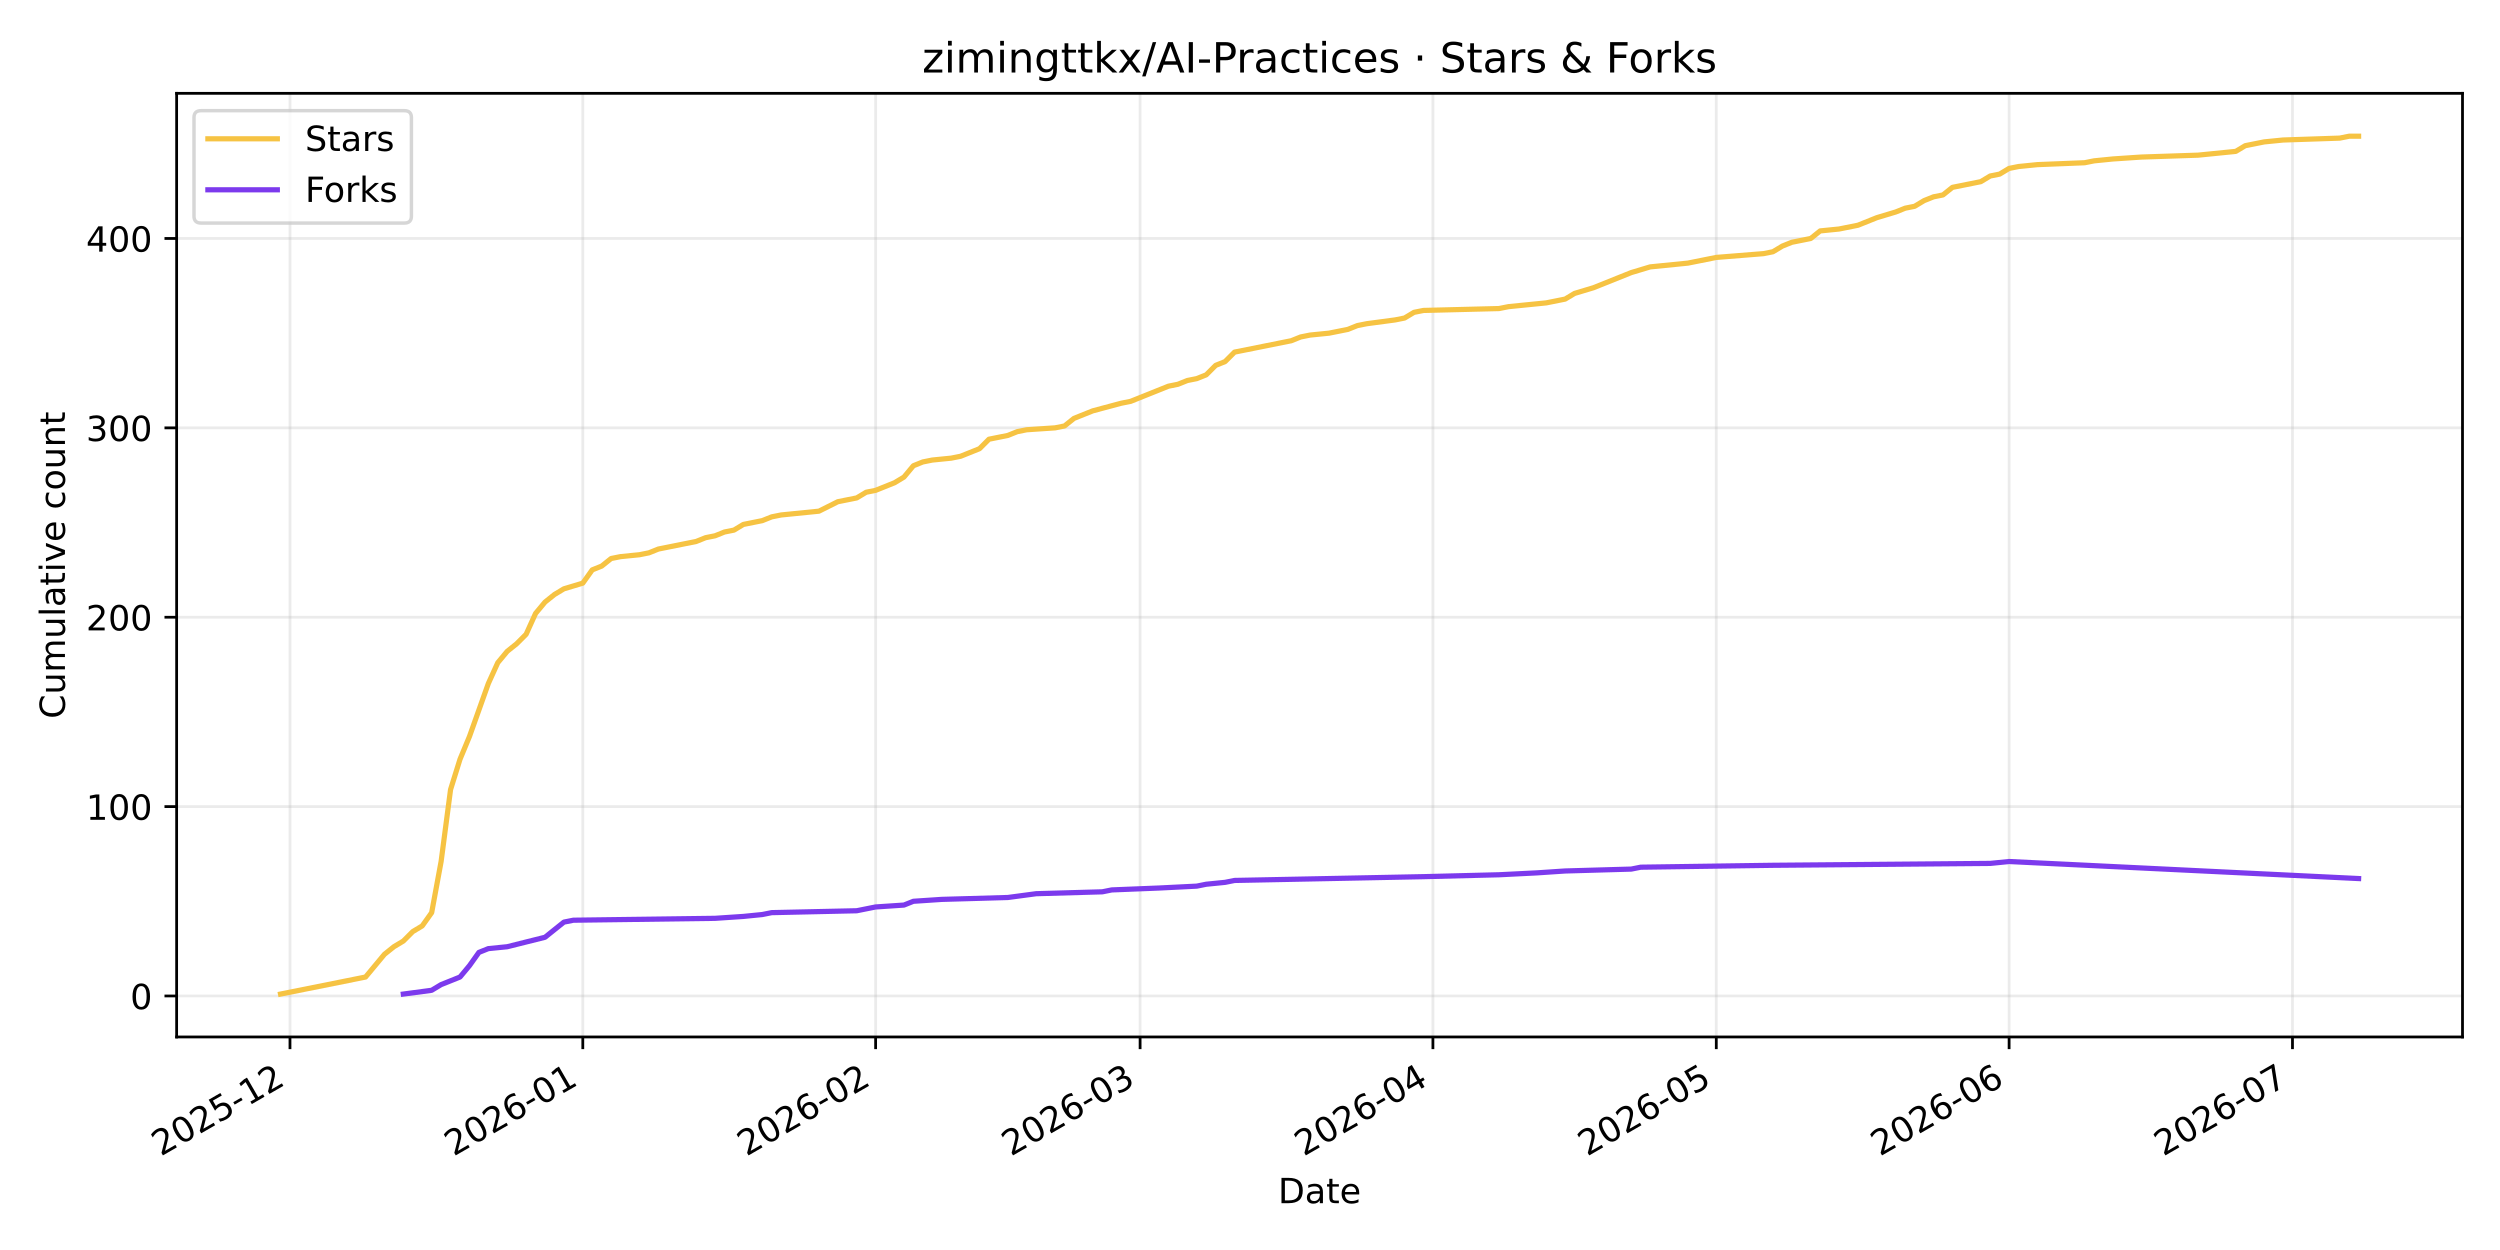
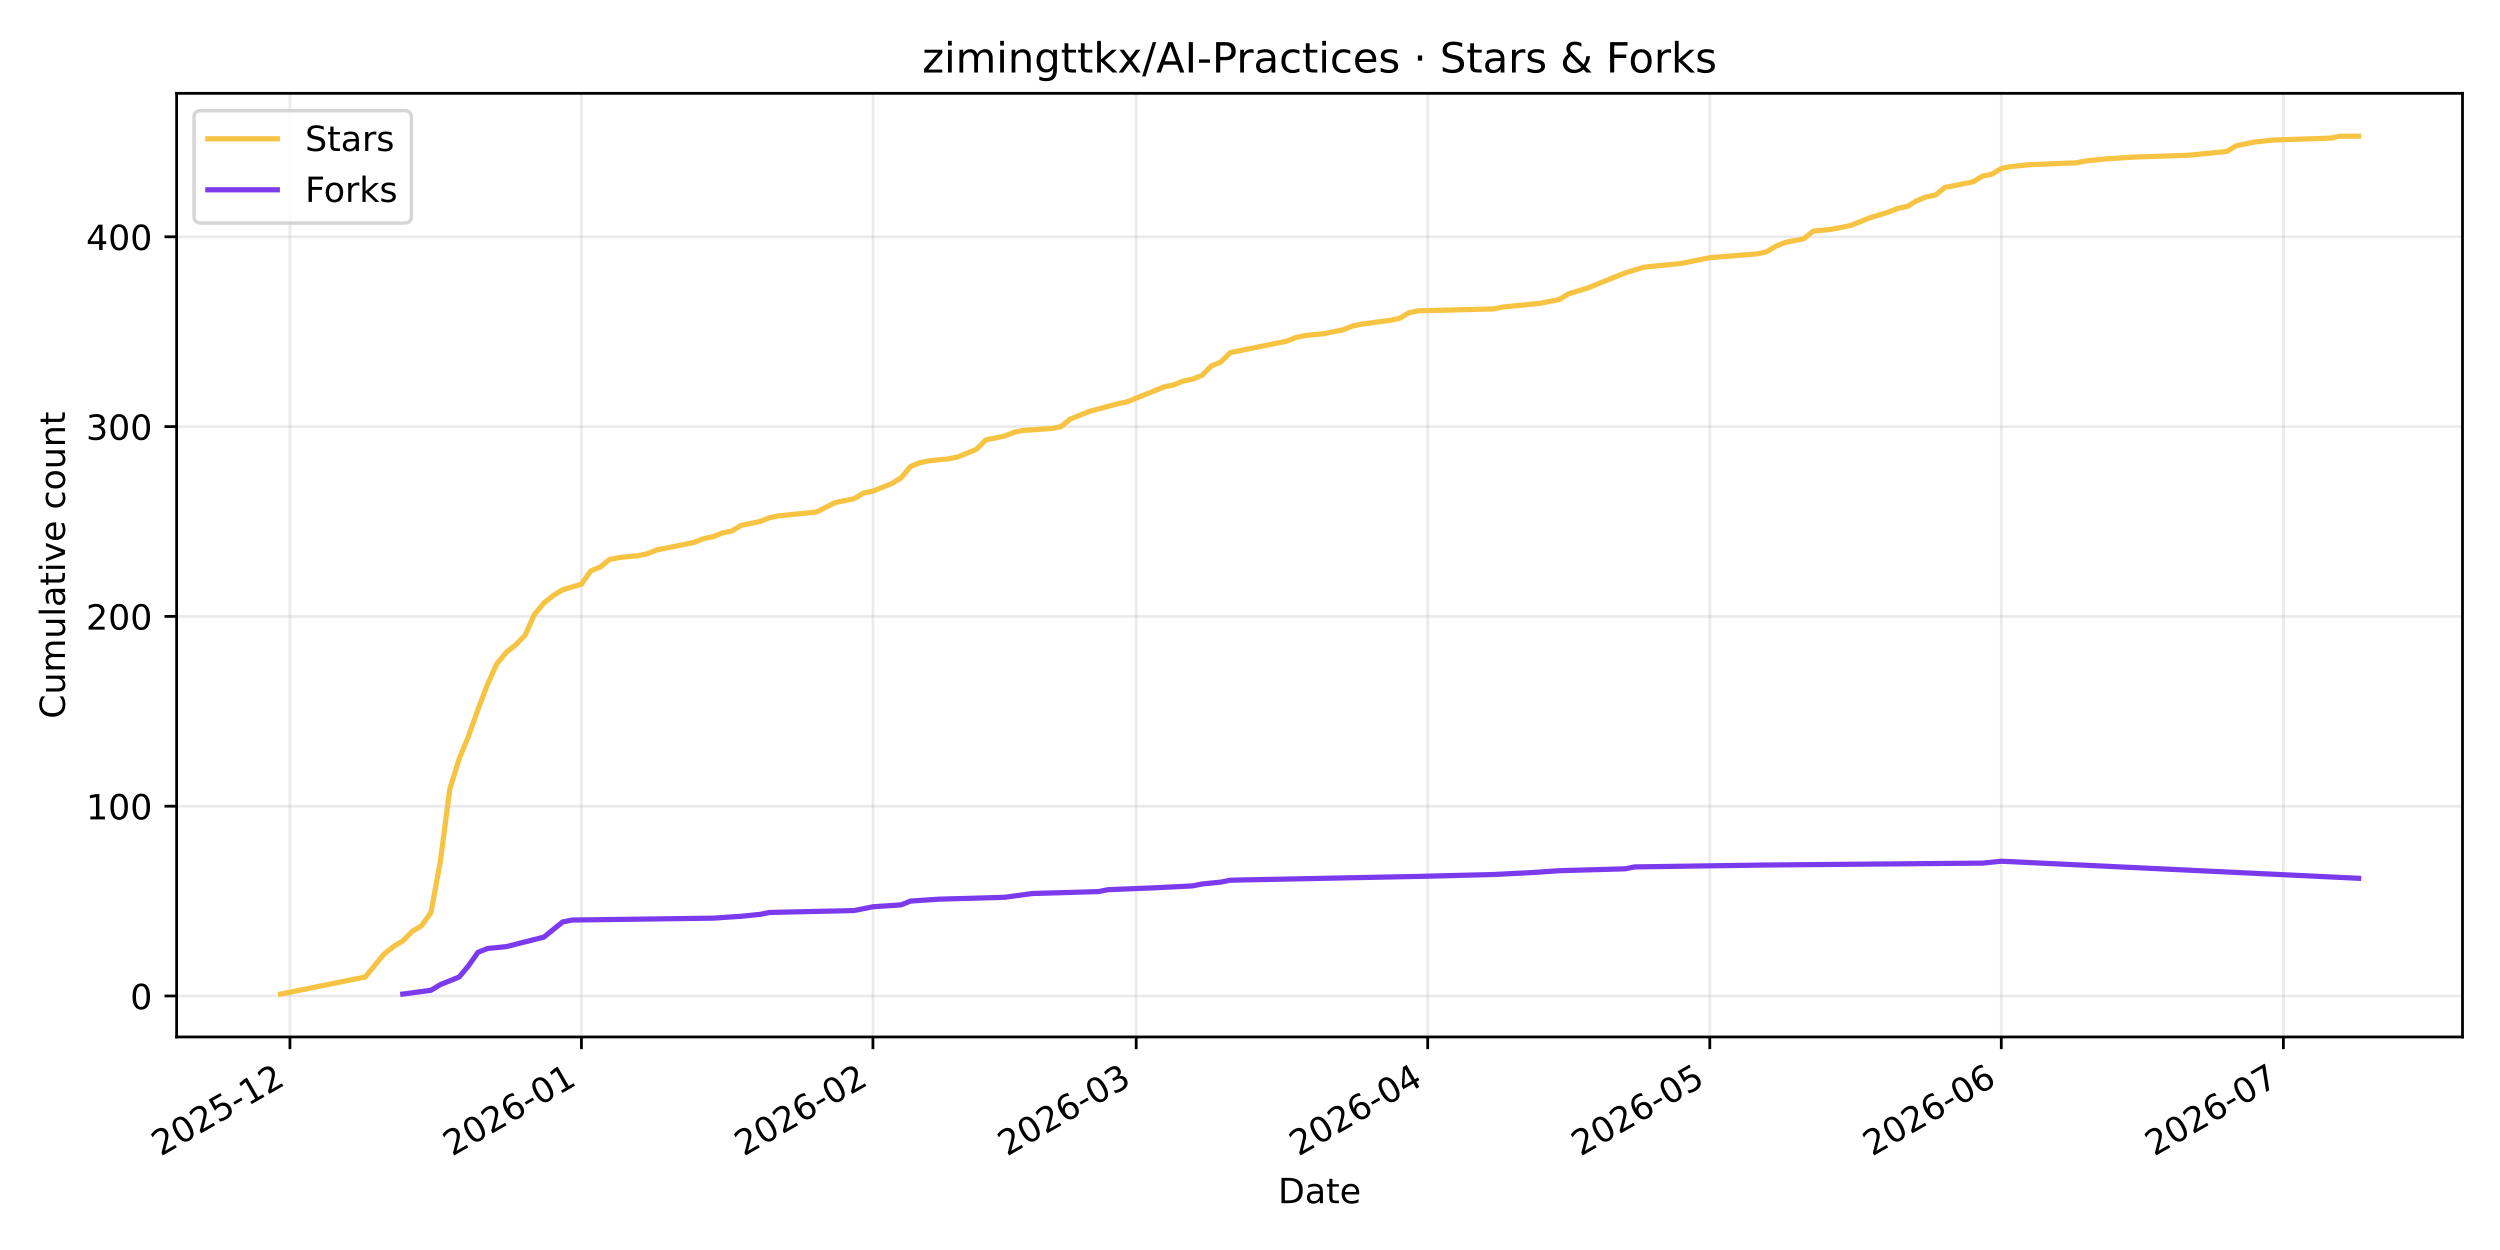
<svg xmlns="http://www.w3.org/2000/svg" xmlns:xlink="http://www.w3.org/1999/xlink" width="720pt" height="360pt" viewBox="0 0 720 360" version="1.1">
  <defs>
    <style type="text/css">*{stroke-linejoin: round; stroke-linecap: butt}</style>
  </defs>
  <g id="figure_1">
    <g id="patch_1">
      <path d="M 0 360  L 720 360  L 720 0  L 0 0  z " style="fill: #ffffff" />
    </g>
    <g id="axes_1">
      <g id="patch_2">
        <path d="M 50.87 298.645  L 709.2 298.645  L 709.2 26.88  L 50.87 26.88  z " style="fill: #ffffff" />
      </g>
      <g id="matplotlib.axis_1">
        <g id="xtick_1">
          <g id="line2d_1">
-             <path d="M 83.514 298.645  L 83.514 26.88  " clip-path="url(#p0721370c84)" style="fill: none; stroke: #b0b0b0; stroke-opacity: 0.25; stroke-width: 0.8; stroke-linecap: square" />
+             <path d="M 83.502 298.645  L 83.502 26.88  " clip-path="url(#pff847af204)" style="fill: none; stroke: #b0b0b0; stroke-opacity: 0.25; stroke-width: 0.8; stroke-linecap: square" />
          </g>
          <g id="line2d_2">
            <defs>
-               <path id="m096785d2ff" d="M 0 0  L 0 3.5  " style="stroke: #000000; stroke-width: 0.8" />
+               <path id="mfa05141a39" d="M 0 0  L 0 3.5  " style="stroke: #000000; stroke-width: 0.8" />
            </defs>
            <g>
-               <use xlink:href="#m096785d2ff" x="83.514" y="298.645" style="stroke: #000000; stroke-width: 0.8" />
+               <use xlink:href="#mfa05141a39" x="83.502" y="298.645" style="stroke: #000000; stroke-width: 0.8" />
            </g>
          </g>
          <g id="text_1">
-             <g transform="translate(46.28964 333.1173) rotate(-30) scale(0.1 -0.1)">
+             <g transform="translate(46.27733 333.1173) rotate(-30) scale(0.1 -0.1)">
              <defs>
                <path id="DejaVuSans-32" d="M 1228 531  L 3431 531  L 3431 0  L 469 0  L 469 531  Q 828 903 1448 1529  Q 2069 2156 2228 2338  Q 2531 2678 2651 2914  Q 2772 3150 2772 3378  Q 2772 3750 2511 3984  Q 2250 4219 1831 4219  Q 1534 4219 1204 4116  Q 875 4013 500 3803  L 500 4441  Q 881 4594 1212 4672  Q 1544 4750 1819 4750  Q 2544 4750 2975 4387  Q 3406 4025 3406 3419  Q 3406 3131 3298 2873  Q 3191 2616 2906 2266  Q 2828 2175 2409 1742  Q 1991 1309 1228 531  z " transform="scale(0.015625)" />
                <path id="DejaVuSans-30" d="M 2034 4250  Q 1547 4250 1301 3770  Q 1056 3291 1056 2328  Q 1056 1369 1301 889  Q 1547 409 2034 409  Q 2525 409 2770 889  Q 3016 1369 3016 2328  Q 3016 3291 2770 3770  Q 2525 4250 2034 4250  z M 2034 4750  Q 2819 4750 3233 4129  Q 3647 3509 3647 2328  Q 3647 1150 3233 529  Q 2819 -91 2034 -91  Q 1250 -91 836 529  Q 422 1150 422 2328  Q 422 3509 836 4129  Q 1250 4750 2034 4750  z " transform="scale(0.015625)" />
                <path id="DejaVuSans-35" d="M 691 4666  L 3169 4666  L 3169 4134  L 1269 4134  L 1269 2991  Q 1406 3038 1543 3061  Q 1681 3084 1819 3084  Q 2600 3084 3056 2656  Q 3513 2228 3513 1497  Q 3513 744 3044 326  Q 2575 -91 1722 -91  Q 1428 -91 1123 -41  Q 819 9 494 109  L 494 744  Q 775 591 1075 516  Q 1375 441 1709 441  Q 2250 441 2565 725  Q 2881 1009 2881 1497  Q 2881 1984 2565 2268  Q 2250 2553 1709 2553  Q 1456 2553 1204 2497  Q 953 2441 691 2322  L 691 4666  z " transform="scale(0.015625)" />
                <path id="DejaVuSans-2d" d="M 313 2009  L 1997 2009  L 1997 1497  L 313 1497  L 313 2009  z " transform="scale(0.015625)" />
                <path id="DejaVuSans-31" d="M 794 531  L 1825 531  L 1825 4091  L 703 3866  L 703 4441  L 1819 4666  L 2450 4666  L 2450 531  L 3481 531  L 3481 0  L 794 0  L 794 531  z " transform="scale(0.015625)" />
              </defs>
              <use xlink:href="#DejaVuSans-32" />
              <use xlink:href="#DejaVuSans-30" transform="translate(63.62305 0)" />
              <use xlink:href="#DejaVuSans-32" transform="translate(127.2461 0)" />
              <use xlink:href="#DejaVuSans-35" transform="translate(190.8691 0)" />
              <use xlink:href="#DejaVuSans-2d" transform="translate(254.4922 0)" />
              <use xlink:href="#DejaVuSans-31" transform="translate(290.5762 0)" />
              <use xlink:href="#DejaVuSans-32" transform="translate(354.1992 0)" />
            </g>
          </g>
        </g>
        <g id="xtick_2">
          <g id="line2d_3">
-             <path d="M 167.846 298.645  L 167.846 26.88  " clip-path="url(#p0721370c84)" style="fill: none; stroke: #b0b0b0; stroke-opacity: 0.25; stroke-width: 0.8; stroke-linecap: square" />
+             <path d="M 167.452 298.645  L 167.452 26.88  " clip-path="url(#pff847af204)" style="fill: none; stroke: #b0b0b0; stroke-opacity: 0.25; stroke-width: 0.8; stroke-linecap: square" />
          </g>
          <g id="line2d_4">
            <g>
-               <use xlink:href="#m096785d2ff" x="167.846" y="298.645" style="stroke: #000000; stroke-width: 0.8" />
+               <use xlink:href="#mfa05141a39" x="167.452" y="298.645" style="stroke: #000000; stroke-width: 0.8" />
            </g>
          </g>
          <g id="text_2">
-             <g transform="translate(130.6212 333.1173) rotate(-30) scale(0.1 -0.1)">
+             <g transform="translate(130.2273 333.1173) rotate(-30) scale(0.1 -0.1)">
              <defs>
                <path id="DejaVuSans-36" d="M 2113 2584  Q 1688 2584 1439 2293  Q 1191 2003 1191 1497  Q 1191 994 1439 701  Q 1688 409 2113 409  Q 2538 409 2786 701  Q 3034 994 3034 1497  Q 3034 2003 2786 2293  Q 2538 2584 2113 2584  z M 3366 4563  L 3366 3988  Q 3128 4100 2886 4159  Q 2644 4219 2406 4219  Q 1781 4219 1451 3797  Q 1122 3375 1075 2522  Q 1259 2794 1537 2939  Q 1816 3084 2150 3084  Q 2853 3084 3261 2657  Q 3669 2231 3669 1497  Q 3669 778 3244 343  Q 2819 -91 2113 -91  Q 1303 -91 875 529  Q 447 1150 447 2328  Q 447 3434 972 4092  Q 1497 4750 2381 4750  Q 2619 4750 2861 4703  Q 3103 4656 3366 4563  z " transform="scale(0.015625)" />
              </defs>
              <use xlink:href="#DejaVuSans-32" />
              <use xlink:href="#DejaVuSans-30" transform="translate(63.62305 0)" />
              <use xlink:href="#DejaVuSans-32" transform="translate(127.2461 0)" />
              <use xlink:href="#DejaVuSans-36" transform="translate(190.8691 0)" />
              <use xlink:href="#DejaVuSans-2d" transform="translate(254.4922 0)" />
              <use xlink:href="#DejaVuSans-30" transform="translate(290.5762 0)" />
              <use xlink:href="#DejaVuSans-31" transform="translate(354.1992 0)" />
            </g>
          </g>
        </g>
        <g id="xtick_3">
          <g id="line2d_5">
-             <path d="M 252.178 298.645  L 252.178 26.88  " clip-path="url(#p0721370c84)" style="fill: none; stroke: #b0b0b0; stroke-opacity: 0.25; stroke-width: 0.8; stroke-linecap: square" />
+             <path d="M 251.402 298.645  L 251.402 26.88  " clip-path="url(#pff847af204)" style="fill: none; stroke: #b0b0b0; stroke-opacity: 0.25; stroke-width: 0.8; stroke-linecap: square" />
          </g>
          <g id="line2d_6">
            <g>
-               <use xlink:href="#m096785d2ff" x="252.178" y="298.645" style="stroke: #000000; stroke-width: 0.8" />
+               <use xlink:href="#mfa05141a39" x="251.402" y="298.645" style="stroke: #000000; stroke-width: 0.8" />
            </g>
          </g>
          <g id="text_3">
-             <g transform="translate(214.9527 333.1173) rotate(-30) scale(0.1 -0.1)">
+             <g transform="translate(214.1772 333.1173) rotate(-30) scale(0.1 -0.1)">
              <use xlink:href="#DejaVuSans-32" />
              <use xlink:href="#DejaVuSans-30" transform="translate(63.62305 0)" />
              <use xlink:href="#DejaVuSans-32" transform="translate(127.2461 0)" />
              <use xlink:href="#DejaVuSans-36" transform="translate(190.8691 0)" />
              <use xlink:href="#DejaVuSans-2d" transform="translate(254.4922 0)" />
              <use xlink:href="#DejaVuSans-30" transform="translate(290.5762 0)" />
              <use xlink:href="#DejaVuSans-32" transform="translate(354.1992 0)" />
            </g>
          </g>
        </g>
        <g id="xtick_4">
          <g id="line2d_7">
-             <path d="M 328.348 298.645  L 328.348 26.88  " clip-path="url(#p0721370c84)" style="fill: none; stroke: #b0b0b0; stroke-opacity: 0.25; stroke-width: 0.8; stroke-linecap: square" />
+             <path d="M 327.228 298.645  L 327.228 26.88  " clip-path="url(#pff847af204)" style="fill: none; stroke: #b0b0b0; stroke-opacity: 0.25; stroke-width: 0.8; stroke-linecap: square" />
          </g>
          <g id="line2d_8">
            <g>
-               <use xlink:href="#m096785d2ff" x="328.348" y="298.645" style="stroke: #000000; stroke-width: 0.8" />
+               <use xlink:href="#mfa05141a39" x="327.228" y="298.645" style="stroke: #000000; stroke-width: 0.8" />
            </g>
          </g>
          <g id="text_4">
-             <g transform="translate(291.1231 333.1173) rotate(-30) scale(0.1 -0.1)">
+             <g transform="translate(290.003 333.1173) rotate(-30) scale(0.1 -0.1)">
              <defs>
                <path id="DejaVuSans-33" d="M 2597 2516  Q 3050 2419 3304 2112  Q 3559 1806 3559 1356  Q 3559 666 3084 287  Q 2609 -91 1734 -91  Q 1441 -91 1130 -33  Q 819 25 488 141  L 488 750  Q 750 597 1062 519  Q 1375 441 1716 441  Q 2309 441 2620 675  Q 2931 909 2931 1356  Q 2931 1769 2642 2001  Q 2353 2234 1838 2234  L 1294 2234  L 1294 2753  L 1863 2753  Q 2328 2753 2575 2939  Q 2822 3125 2822 3475  Q 2822 3834 2567 4026  Q 2313 4219 1838 4219  Q 1578 4219 1281 4162  Q 984 4106 628 3988  L 628 4550  Q 988 4650 1302 4700  Q 1616 4750 1894 4750  Q 2613 4750 3031 4423  Q 3450 4097 3450 3541  Q 3450 3153 3228 2886  Q 3006 2619 2597 2516  z " transform="scale(0.015625)" />
              </defs>
              <use xlink:href="#DejaVuSans-32" />
              <use xlink:href="#DejaVuSans-30" transform="translate(63.62305 0)" />
              <use xlink:href="#DejaVuSans-32" transform="translate(127.2461 0)" />
              <use xlink:href="#DejaVuSans-36" transform="translate(190.8691 0)" />
              <use xlink:href="#DejaVuSans-2d" transform="translate(254.4922 0)" />
              <use xlink:href="#DejaVuSans-30" transform="translate(290.5762 0)" />
              <use xlink:href="#DejaVuSans-33" transform="translate(354.1992 0)" />
            </g>
          </g>
        </g>
        <g id="xtick_5">
          <g id="line2d_9">
-             <path d="M 412.679 298.645  L 412.679 26.88  " clip-path="url(#p0721370c84)" style="fill: none; stroke: #b0b0b0; stroke-opacity: 0.25; stroke-width: 0.8; stroke-linecap: square" />
+             <path d="M 411.178 298.645  L 411.178 26.88  " clip-path="url(#pff847af204)" style="fill: none; stroke: #b0b0b0; stroke-opacity: 0.25; stroke-width: 0.8; stroke-linecap: square" />
          </g>
          <g id="line2d_10">
            <g>
-               <use xlink:href="#m096785d2ff" x="412.679" y="298.645" style="stroke: #000000; stroke-width: 0.8" />
+               <use xlink:href="#mfa05141a39" x="411.178" y="298.645" style="stroke: #000000; stroke-width: 0.8" />
            </g>
          </g>
          <g id="text_5">
-             <g transform="translate(375.4546 333.1173) rotate(-30) scale(0.1 -0.1)">
+             <g transform="translate(373.9529 333.1173) rotate(-30) scale(0.1 -0.1)">
              <defs>
                <path id="DejaVuSans-34" d="M 2419 4116  L 825 1625  L 2419 1625  L 2419 4116  z M 2253 4666  L 3047 4666  L 3047 1625  L 3713 1625  L 3713 1100  L 3047 1100  L 3047 0  L 2419 0  L 2419 1100  L 313 1100  L 313 1709  L 2253 4666  z " transform="scale(0.015625)" />
              </defs>
              <use xlink:href="#DejaVuSans-32" />
              <use xlink:href="#DejaVuSans-30" transform="translate(63.62305 0)" />
              <use xlink:href="#DejaVuSans-32" transform="translate(127.2461 0)" />
              <use xlink:href="#DejaVuSans-36" transform="translate(190.8691 0)" />
              <use xlink:href="#DejaVuSans-2d" transform="translate(254.4922 0)" />
              <use xlink:href="#DejaVuSans-30" transform="translate(290.5762 0)" />
              <use xlink:href="#DejaVuSans-34" transform="translate(354.1992 0)" />
            </g>
          </g>
        </g>
        <g id="xtick_6">
          <g id="line2d_11">
-             <path d="M 494.291 298.645  L 494.291 26.88  " clip-path="url(#p0721370c84)" style="fill: none; stroke: #b0b0b0; stroke-opacity: 0.25; stroke-width: 0.8; stroke-linecap: square" />
+             <path d="M 492.42 298.645  L 492.42 26.88  " clip-path="url(#pff847af204)" style="fill: none; stroke: #b0b0b0; stroke-opacity: 0.25; stroke-width: 0.8; stroke-linecap: square" />
          </g>
          <g id="line2d_12">
            <g>
-               <use xlink:href="#m096785d2ff" x="494.291" y="298.645" style="stroke: #000000; stroke-width: 0.8" />
+               <use xlink:href="#mfa05141a39" x="492.42" y="298.645" style="stroke: #000000; stroke-width: 0.8" />
            </g>
          </g>
          <g id="text_6">
-             <g transform="translate(457.0658 333.1173) rotate(-30) scale(0.1 -0.1)">
+             <g transform="translate(455.1948 333.1173) rotate(-30) scale(0.1 -0.1)">
              <use xlink:href="#DejaVuSans-32" />
              <use xlink:href="#DejaVuSans-30" transform="translate(63.62305 0)" />
              <use xlink:href="#DejaVuSans-32" transform="translate(127.2461 0)" />
              <use xlink:href="#DejaVuSans-36" transform="translate(190.8691 0)" />
              <use xlink:href="#DejaVuSans-2d" transform="translate(254.4922 0)" />
              <use xlink:href="#DejaVuSans-30" transform="translate(290.5762 0)" />
              <use xlink:href="#DejaVuSans-35" transform="translate(354.1992 0)" />
            </g>
          </g>
        </g>
        <g id="xtick_7">
          <g id="line2d_13">
-             <path d="M 578.622 298.645  L 578.622 26.88  " clip-path="url(#p0721370c84)" style="fill: none; stroke: #b0b0b0; stroke-opacity: 0.25; stroke-width: 0.8; stroke-linecap: square" />
+             <path d="M 576.37 298.645  L 576.37 26.88  " clip-path="url(#pff847af204)" style="fill: none; stroke: #b0b0b0; stroke-opacity: 0.25; stroke-width: 0.8; stroke-linecap: square" />
          </g>
          <g id="line2d_14">
            <g>
-               <use xlink:href="#m096785d2ff" x="578.622" y="298.645" style="stroke: #000000; stroke-width: 0.8" />
+               <use xlink:href="#mfa05141a39" x="576.37" y="298.645" style="stroke: #000000; stroke-width: 0.8" />
            </g>
          </g>
          <g id="text_7">
-             <g transform="translate(541.3973 333.1173) rotate(-30) scale(0.1 -0.1)">
+             <g transform="translate(539.1447 333.1173) rotate(-30) scale(0.1 -0.1)">
              <use xlink:href="#DejaVuSans-32" />
              <use xlink:href="#DejaVuSans-30" transform="translate(63.62305 0)" />
              <use xlink:href="#DejaVuSans-32" transform="translate(127.2461 0)" />
              <use xlink:href="#DejaVuSans-36" transform="translate(190.8691 0)" />
              <use xlink:href="#DejaVuSans-2d" transform="translate(254.4922 0)" />
              <use xlink:href="#DejaVuSans-30" transform="translate(290.5762 0)" />
              <use xlink:href="#DejaVuSans-36" transform="translate(354.1992 0)" />
            </g>
          </g>
        </g>
        <g id="xtick_8">
          <g id="line2d_15">
-             <path d="M 660.233 298.645  L 660.233 26.88  " clip-path="url(#p0721370c84)" style="fill: none; stroke: #b0b0b0; stroke-opacity: 0.25; stroke-width: 0.8; stroke-linecap: square" />
+             <path d="M 657.611 298.645  L 657.611 26.88  " clip-path="url(#pff847af204)" style="fill: none; stroke: #b0b0b0; stroke-opacity: 0.25; stroke-width: 0.8; stroke-linecap: square" />
          </g>
          <g id="line2d_16">
            <g>
-               <use xlink:href="#m096785d2ff" x="660.233" y="298.645" style="stroke: #000000; stroke-width: 0.8" />
+               <use xlink:href="#mfa05141a39" x="657.611" y="298.645" style="stroke: #000000; stroke-width: 0.8" />
            </g>
          </g>
          <g id="text_8">
-             <g transform="translate(623.0085 333.1173) rotate(-30) scale(0.1 -0.1)">
+             <g transform="translate(620.3866 333.1173) rotate(-30) scale(0.1 -0.1)">
              <defs>
                <path id="DejaVuSans-37" d="M 525 4666  L 3525 4666  L 3525 4397  L 1831 0  L 1172 0  L 2766 4134  L 525 4134  L 525 4666  z " transform="scale(0.015625)" />
              </defs>
              <use xlink:href="#DejaVuSans-32" />
              <use xlink:href="#DejaVuSans-30" transform="translate(63.62305 0)" />
              <use xlink:href="#DejaVuSans-32" transform="translate(127.2461 0)" />
              <use xlink:href="#DejaVuSans-36" transform="translate(190.8691 0)" />
              <use xlink:href="#DejaVuSans-2d" transform="translate(254.4922 0)" />
              <use xlink:href="#DejaVuSans-30" transform="translate(290.5762 0)" />
              <use xlink:href="#DejaVuSans-37" transform="translate(354.1992 0)" />
            </g>
          </g>
        </g>
        <g id="text_9">
          <g transform="translate(368.0842 346.5168) scale(0.1 -0.1)">
            <defs>
              <path id="DejaVuSans-44" d="M 1259 4147  L 1259 519  L 2022 519  Q 2988 519 3436 956  Q 3884 1394 3884 2338  Q 3884 3275 3436 3711  Q 2988 4147 2022 4147  L 1259 4147  z M 628 4666  L 1925 4666  Q 3281 4666 3915 4102  Q 4550 3538 4550 2338  Q 4550 1131 3912 565  Q 3275 0 1925 0  L 628 0  L 628 4666  z " transform="scale(0.015625)" />
              <path id="DejaVuSans-61" d="M 2194 1759  Q 1497 1759 1228 1600  Q 959 1441 959 1056  Q 959 750 1161 570  Q 1363 391 1709 391  Q 2188 391 2477 730  Q 2766 1069 2766 1631  L 2766 1759  L 2194 1759  z M 3341 1997  L 3341 0  L 2766 0  L 2766 531  Q 2569 213 2275 61  Q 1981 -91 1556 -91  Q 1019 -91 701 211  Q 384 513 384 1019  Q 384 1609 779 1909  Q 1175 2209 1959 2209  L 2766 2209  L 2766 2266  Q 2766 2663 2505 2880  Q 2244 3097 1772 3097  Q 1472 3097 1187 3025  Q 903 2953 641 2809  L 641 3341  Q 956 3463 1253 3523  Q 1550 3584 1831 3584  Q 2591 3584 2966 3190  Q 3341 2797 3341 1997  z " transform="scale(0.015625)" />
              <path id="DejaVuSans-74" d="M 1172 4494  L 1172 3500  L 2356 3500  L 2356 3053  L 1172 3053  L 1172 1153  Q 1172 725 1289 603  Q 1406 481 1766 481  L 2356 481  L 2356 0  L 1766 0  Q 1100 0 847 248  Q 594 497 594 1153  L 594 3053  L 172 3053  L 172 3500  L 594 3500  L 594 4494  L 1172 4494  z " transform="scale(0.015625)" />
              <path id="DejaVuSans-65" d="M 3597 1894  L 3597 1613  L 953 1613  Q 991 1019 1311 708  Q 1631 397 2203 397  Q 2534 397 2845 478  Q 3156 559 3463 722  L 3463 178  Q 3153 47 2828 -22  Q 2503 -91 2169 -91  Q 1331 -91 842 396  Q 353 884 353 1716  Q 353 2575 817 3079  Q 1281 3584 2069 3584  Q 2775 3584 3186 3129  Q 3597 2675 3597 1894  z M 3022 2063  Q 3016 2534 2758 2815  Q 2500 3097 2075 3097  Q 1594 3097 1305 2825  Q 1016 2553 972 2059  L 3022 2063  z " transform="scale(0.015625)" />
            </defs>
            <use xlink:href="#DejaVuSans-44" />
            <use xlink:href="#DejaVuSans-61" transform="translate(77.00195 0)" />
            <use xlink:href="#DejaVuSans-74" transform="translate(138.2812 0)" />
            <use xlink:href="#DejaVuSans-65" transform="translate(177.4902 0)" />
          </g>
        </g>
      </g>
      <g id="matplotlib.axis_2">
        <g id="ytick_1">
          <g id="line2d_17">
-             <path d="M 50.87 286.838  L 709.2 286.838  " clip-path="url(#p0721370c84)" style="fill: none; stroke: #b0b0b0; stroke-opacity: 0.25; stroke-width: 0.8; stroke-linecap: square" />
+             <path d="M 50.87 286.839  L 709.2 286.839  " clip-path="url(#pff847af204)" style="fill: none; stroke: #b0b0b0; stroke-opacity: 0.25; stroke-width: 0.8; stroke-linecap: square" />
          </g>
          <g id="line2d_18">
            <defs>
-               <path id="m112f6f7f41" d="M 0 0  L -3.5 0  " style="stroke: #000000; stroke-width: 0.8" />
+               <path id="m2ea5d414e4" d="M 0 0  L -3.5 0  " style="stroke: #000000; stroke-width: 0.8" />
            </defs>
            <g>
-               <use xlink:href="#m112f6f7f41" x="50.87" y="286.838" style="stroke: #000000; stroke-width: 0.8" />
+               <use xlink:href="#m2ea5d414e4" x="50.87" y="286.839" style="stroke: #000000; stroke-width: 0.8" />
            </g>
          </g>
          <g id="text_10">
-             <g transform="translate(37.5075 290.6371) scale(0.1 -0.1)">
+             <g transform="translate(37.5075 290.6383) scale(0.1 -0.1)">
              <use xlink:href="#DejaVuSans-30" />
            </g>
          </g>
        </g>
        <g id="ytick_2">
          <g id="line2d_19">
-             <path d="M 50.87 232.299  L 709.2 232.299  " clip-path="url(#p0721370c84)" style="fill: none; stroke: #b0b0b0; stroke-opacity: 0.25; stroke-width: 0.8; stroke-linecap: square" />
+             <path d="M 50.87 232.18  L 709.2 232.18  " clip-path="url(#pff847af204)" style="fill: none; stroke: #b0b0b0; stroke-opacity: 0.25; stroke-width: 0.8; stroke-linecap: square" />
          </g>
          <g id="line2d_20">
            <g>
-               <use xlink:href="#m112f6f7f41" x="50.87" y="232.299" style="stroke: #000000; stroke-width: 0.8" />
+               <use xlink:href="#m2ea5d414e4" x="50.87" y="232.18" style="stroke: #000000; stroke-width: 0.8" />
            </g>
          </g>
          <g id="text_11">
-             <g transform="translate(24.7825 236.0986) scale(0.1 -0.1)">
+             <g transform="translate(24.7825 235.9791) scale(0.1 -0.1)">
              <use xlink:href="#DejaVuSans-31" />
              <use xlink:href="#DejaVuSans-30" transform="translate(63.62305 0)" />
              <use xlink:href="#DejaVuSans-30" transform="translate(127.2461 0)" />
            </g>
          </g>
        </g>
        <g id="ytick_3">
          <g id="line2d_21">
-             <path d="M 50.87 177.761  L 709.2 177.761  " clip-path="url(#p0721370c84)" style="fill: none; stroke: #b0b0b0; stroke-opacity: 0.25; stroke-width: 0.8; stroke-linecap: square" />
+             <path d="M 50.87 177.521  L 709.2 177.521  " clip-path="url(#pff847af204)" style="fill: none; stroke: #b0b0b0; stroke-opacity: 0.25; stroke-width: 0.8; stroke-linecap: square" />
          </g>
          <g id="line2d_22">
            <g>
-               <use xlink:href="#m112f6f7f41" x="50.87" y="177.761" style="stroke: #000000; stroke-width: 0.8" />
+               <use xlink:href="#m2ea5d414e4" x="50.87" y="177.521" style="stroke: #000000; stroke-width: 0.8" />
            </g>
          </g>
          <g id="text_12">
-             <g transform="translate(24.7825 181.56) scale(0.1 -0.1)">
+             <g transform="translate(24.7825 181.3199) scale(0.1 -0.1)">
              <use xlink:href="#DejaVuSans-32" />
              <use xlink:href="#DejaVuSans-30" transform="translate(63.62305 0)" />
              <use xlink:href="#DejaVuSans-30" transform="translate(127.2461 0)" />
            </g>
          </g>
        </g>
        <g id="ytick_4">
          <g id="line2d_23">
-             <path d="M 50.87 123.222  L 709.2 123.222  " clip-path="url(#p0721370c84)" style="fill: none; stroke: #b0b0b0; stroke-opacity: 0.25; stroke-width: 0.8; stroke-linecap: square" />
+             <path d="M 50.87 122.862  L 709.2 122.862  " clip-path="url(#pff847af204)" style="fill: none; stroke: #b0b0b0; stroke-opacity: 0.25; stroke-width: 0.8; stroke-linecap: square" />
          </g>
          <g id="line2d_24">
            <g>
-               <use xlink:href="#m112f6f7f41" x="50.87" y="123.222" style="stroke: #000000; stroke-width: 0.8" />
+               <use xlink:href="#m2ea5d414e4" x="50.87" y="122.862" style="stroke: #000000; stroke-width: 0.8" />
            </g>
          </g>
          <g id="text_13">
-             <g transform="translate(24.7825 127.0215) scale(0.1 -0.1)">
+             <g transform="translate(24.7825 126.6607) scale(0.1 -0.1)">
              <use xlink:href="#DejaVuSans-33" />
              <use xlink:href="#DejaVuSans-30" transform="translate(63.62305 0)" />
              <use xlink:href="#DejaVuSans-30" transform="translate(127.2461 0)" />
            </g>
          </g>
        </g>
        <g id="ytick_5">
          <g id="line2d_25">
-             <path d="M 50.87 68.684  L 709.2 68.684  " clip-path="url(#p0721370c84)" style="fill: none; stroke: #b0b0b0; stroke-opacity: 0.25; stroke-width: 0.8; stroke-linecap: square" />
+             <path d="M 50.87 68.202  L 709.2 68.202  " clip-path="url(#pff847af204)" style="fill: none; stroke: #b0b0b0; stroke-opacity: 0.25; stroke-width: 0.8; stroke-linecap: square" />
          </g>
          <g id="line2d_26">
            <g>
-               <use xlink:href="#m112f6f7f41" x="50.87" y="68.684" style="stroke: #000000; stroke-width: 0.8" />
+               <use xlink:href="#m2ea5d414e4" x="50.87" y="68.202" style="stroke: #000000; stroke-width: 0.8" />
            </g>
          </g>
          <g id="text_14">
-             <g transform="translate(24.7825 72.483) scale(0.1 -0.1)">
+             <g transform="translate(24.7825 72.00156) scale(0.1 -0.1)">
              <use xlink:href="#DejaVuSans-34" />
              <use xlink:href="#DejaVuSans-30" transform="translate(63.62305 0)" />
              <use xlink:href="#DejaVuSans-30" transform="translate(127.2461 0)" />
            </g>
          </g>
        </g>
        <g id="text_15">
          <g transform="translate(18.70281 206.9955) rotate(-90) scale(0.1 -0.1)">
            <defs>
              <path id="DejaVuSans-43" d="M 4122 4306  L 4122 3641  Q 3803 3938 3442 4084  Q 3081 4231 2675 4231  Q 1875 4231 1450 3742  Q 1025 3253 1025 2328  Q 1025 1406 1450 917  Q 1875 428 2675 428  Q 3081 428 3442 575  Q 3803 722 4122 1019  L 4122 359  Q 3791 134 3420 21  Q 3050 -91 2638 -91  Q 1578 -91 968 557  Q 359 1206 359 2328  Q 359 3453 968 4101  Q 1578 4750 2638 4750  Q 3056 4750 3426 4639  Q 3797 4528 4122 4306  z " transform="scale(0.015625)" />
              <path id="DejaVuSans-75" d="M 544 1381  L 544 3500  L 1119 3500  L 1119 1403  Q 1119 906 1312 657  Q 1506 409 1894 409  Q 2359 409 2629 706  Q 2900 1003 2900 1516  L 2900 3500  L 3475 3500  L 3475 0  L 2900 0  L 2900 538  Q 2691 219 2414 64  Q 2138 -91 1772 -91  Q 1169 -91 856 284  Q 544 659 544 1381  z M 1991 3584  L 1991 3584  z " transform="scale(0.015625)" />
              <path id="DejaVuSans-6d" d="M 3328 2828  Q 3544 3216 3844 3400  Q 4144 3584 4550 3584  Q 5097 3584 5394 3201  Q 5691 2819 5691 2113  L 5691 0  L 5113 0  L 5113 2094  Q 5113 2597 4934 2840  Q 4756 3084 4391 3084  Q 3944 3084 3684 2787  Q 3425 2491 3425 1978  L 3425 0  L 2847 0  L 2847 2094  Q 2847 2600 2669 2842  Q 2491 3084 2119 3084  Q 1678 3084 1418 2786  Q 1159 2488 1159 1978  L 1159 0  L 581 0  L 581 3500  L 1159 3500  L 1159 2956  Q 1356 3278 1631 3431  Q 1906 3584 2284 3584  Q 2666 3584 2933 3390  Q 3200 3197 3328 2828  z " transform="scale(0.015625)" />
              <path id="DejaVuSans-6c" d="M 603 4863  L 1178 4863  L 1178 0  L 603 0  L 603 4863  z " transform="scale(0.015625)" />
              <path id="DejaVuSans-69" d="M 603 3500  L 1178 3500  L 1178 0  L 603 0  L 603 3500  z M 603 4863  L 1178 4863  L 1178 4134  L 603 4134  L 603 4863  z " transform="scale(0.015625)" />
              <path id="DejaVuSans-76" d="M 191 3500  L 800 3500  L 1894 563  L 2988 3500  L 3597 3500  L 2284 0  L 1503 0  L 191 3500  z " transform="scale(0.015625)" />
              <path id="DejaVuSans-20" transform="scale(0.015625)" />
              <path id="DejaVuSans-63" d="M 3122 3366  L 3122 2828  Q 2878 2963 2633 3030  Q 2388 3097 2138 3097  Q 1578 3097 1268 2742  Q 959 2388 959 1747  Q 959 1106 1268 751  Q 1578 397 2138 397  Q 2388 397 2633 464  Q 2878 531 3122 666  L 3122 134  Q 2881 22 2623 -34  Q 2366 -91 2075 -91  Q 1284 -91 818 406  Q 353 903 353 1747  Q 353 2603 823 3093  Q 1294 3584 2113 3584  Q 2378 3584 2631 3529  Q 2884 3475 3122 3366  z " transform="scale(0.015625)" />
              <path id="DejaVuSans-6f" d="M 1959 3097  Q 1497 3097 1228 2736  Q 959 2375 959 1747  Q 959 1119 1226 758  Q 1494 397 1959 397  Q 2419 397 2687 759  Q 2956 1122 2956 1747  Q 2956 2369 2687 2733  Q 2419 3097 1959 3097  z M 1959 3584  Q 2709 3584 3137 3096  Q 3566 2609 3566 1747  Q 3566 888 3137 398  Q 2709 -91 1959 -91  Q 1206 -91 779 398  Q 353 888 353 1747  Q 353 2609 779 3096  Q 1206 3584 1959 3584  z " transform="scale(0.015625)" />
              <path id="DejaVuSans-6e" d="M 3513 2113  L 3513 0  L 2938 0  L 2938 2094  Q 2938 2591 2744 2837  Q 2550 3084 2163 3084  Q 1697 3084 1428 2787  Q 1159 2491 1159 1978  L 1159 0  L 581 0  L 581 3500  L 1159 3500  L 1159 2956  Q 1366 3272 1645 3428  Q 1925 3584 2291 3584  Q 2894 3584 3203 3211  Q 3513 2838 3513 2113  z " transform="scale(0.015625)" />
            </defs>
            <use xlink:href="#DejaVuSans-43" />
            <use xlink:href="#DejaVuSans-75" transform="translate(69.82422 0)" />
            <use xlink:href="#DejaVuSans-6d" transform="translate(133.2031 0)" />
            <use xlink:href="#DejaVuSans-75" transform="translate(230.6152 0)" />
            <use xlink:href="#DejaVuSans-6c" transform="translate(293.9941 0)" />
            <use xlink:href="#DejaVuSans-61" transform="translate(321.7773 0)" />
            <use xlink:href="#DejaVuSans-74" transform="translate(383.0566 0)" />
            <use xlink:href="#DejaVuSans-69" transform="translate(422.2656 0)" />
            <use xlink:href="#DejaVuSans-76" transform="translate(450.0488 0)" />
            <use xlink:href="#DejaVuSans-65" transform="translate(509.2285 0)" />
            <use xlink:href="#DejaVuSans-20" transform="translate(570.752 0)" />
            <use xlink:href="#DejaVuSans-63" transform="translate(602.5391 0)" />
            <use xlink:href="#DejaVuSans-6f" transform="translate(657.5195 0)" />
            <use xlink:href="#DejaVuSans-75" transform="translate(718.7012 0)" />
            <use xlink:href="#DejaVuSans-6e" transform="translate(782.0801 0)" />
            <use xlink:href="#DejaVuSans-74" transform="translate(845.459 0)" />
          </g>
        </g>
      </g>
      <g id="line2d_27">
-         <path d="M 80.794 286.292  L 105.277 281.384  L 110.718 274.839  L 113.439 272.658  L 116.159 271.022  L 118.879 268.295  L 121.6 266.659  L 124.32 262.841  L 127.04 248.116  L 129.761 227.391  L 132.481 218.665  L 135.202 212.12  L 140.642 196.849  L 143.363 190.85  L 146.083 187.578  L 148.803 185.396  L 151.524 182.669  L 154.244 176.67  L 156.965 173.398  L 159.685 171.216  L 162.405 169.58  L 167.846 167.944  L 170.566 164.126  L 173.287 163.035  L 176.007 160.854  L 178.727 160.308  L 184.168 159.763  L 186.889 159.218  L 189.609 158.127  L 200.49 155.945  L 203.211 154.855  L 205.931 154.309  L 208.652 153.218  L 211.372 152.673  L 214.092 151.037  L 219.533 149.946  L 222.253 148.855  L 224.974 148.31  L 235.855 147.219  L 241.296 144.492  L 246.737 143.402  L 249.457 141.765  L 252.178 141.22  L 257.618 139.038  L 260.339 137.402  L 263.059 134.13  L 265.779 133.039  L 268.5 132.494  L 273.94 131.948  L 276.661 131.403  L 282.102 129.222  L 284.822 126.495  L 290.263 125.404  L 292.983 124.313  L 295.703 123.768  L 303.865 123.222  L 306.585 122.677  L 309.305 120.495  L 314.746 118.314  L 322.907 116.132  L 325.628 115.587  L 336.509 111.224  L 339.229 110.678  L 341.95 109.588  L 344.67 109.042  L 347.391 107.952  L 350.111 105.225  L 352.831 104.134  L 355.552 101.407  L 371.874 98.135  L 374.594 97.044  L 377.315 96.498  L 382.755 95.953  L 388.196 94.862  L 390.916 93.771  L 393.637 93.226  L 401.798 92.135  L 404.518 91.59  L 407.239 89.954  L 409.959 89.408  L 431.722 88.863  L 434.442 88.318  L 445.324 87.227  L 450.765 86.136  L 453.485 84.5  L 458.926 82.864  L 469.807 78.501  L 475.248 76.865  L 486.13 75.774  L 494.291 74.138  L 507.892 73.047  L 510.613 72.501  L 513.333 70.865  L 516.054 69.775  L 521.494 68.684  L 524.215 66.502  L 529.655 65.957  L 535.096 64.866  L 540.537 62.685  L 545.978 61.048  L 548.698 59.958  L 551.418 59.412  L 554.139 57.776  L 556.859 56.685  L 559.58 56.14  L 562.3 53.958  L 570.461 52.322  L 573.181 50.686  L 575.902 50.141  L 578.622 48.505  L 581.343 47.959  L 586.783 47.414  L 600.385 46.868  L 603.105 46.323  L 608.546 45.778  L 616.707 45.232  L 633.03 44.687  L 643.911 43.596  L 646.631 41.96  L 652.072 40.869  L 657.513 40.324  L 673.835 39.778  L 676.556 39.233  L 679.276 39.233  L 679.276 39.233  " clip-path="url(#p0721370c84)" style="fill: none; stroke: #f6c343; stroke-width: 1.5; stroke-linecap: square" />
+         <path d="M 80.794 286.292  L 105.167 281.373  L 110.583 274.814  L 113.291 272.628  L 115.999 270.988  L 118.707 268.255  L 121.415 266.615  L 124.123 262.789  L 126.831 248.031  L 129.539 227.261  L 132.247 218.515  L 134.955 211.956  L 137.663 204.304  L 140.371 197.198  L 143.08 191.186  L 145.788 187.906  L 148.496 185.72  L 151.204 182.987  L 153.912 176.974  L 156.62 173.695  L 159.328 171.508  L 162.036 169.868  L 167.452 168.229  L 170.16 164.403  L 172.868 163.309  L 175.576 161.123  L 178.284 160.576  L 183.7 160.03  L 186.409 159.483  L 189.117 158.39  L 199.949 156.204  L 202.657 155.11  L 205.365 154.564  L 208.073 153.471  L 210.781 152.924  L 213.489 151.284  L 218.905 150.191  L 221.613 149.098  L 224.321 148.551  L 235.154 147.458  L 240.57 144.725  L 245.986 143.632  L 248.694 141.992  L 251.402 141.446  L 256.818 139.259  L 259.526 137.62  L 262.234 134.34  L 264.942 133.247  L 267.65 132.7  L 273.067 132.154  L 275.775 131.607  L 281.191 129.421  L 283.899 126.688  L 289.315 125.594  L 292.023 124.501  L 294.731 123.955  L 302.855 123.408  L 305.563 122.862  L 308.271 120.675  L 313.687 118.489  L 321.812 116.302  L 324.52 115.756  L 335.352 111.383  L 338.06 110.837  L 340.768 109.743  L 343.476 109.197  L 346.184 108.104  L 348.892 105.371  L 351.6 104.277  L 354.308 101.544  L 370.557 98.265  L 373.265 97.172  L 375.973 96.625  L 381.389 96.079  L 386.805 94.985  L 389.513 93.892  L 392.221 93.346  L 400.345 92.252  L 403.054 91.706  L 405.762 90.066  L 408.47 89.519  L 430.134 88.973  L 432.842 88.426  L 443.674 87.333  L 449.091 86.24  L 451.799 84.6  L 457.215 82.96  L 468.047 78.588  L 473.463 76.948  L 484.295 75.855  L 492.42 74.215  L 505.96 73.122  L 508.668 72.575  L 511.376 70.935  L 514.084 69.842  L 519.5 68.749  L 522.208 66.563  L 527.624 66.016  L 533.041 64.923  L 538.457 62.736  L 543.873 61.097  L 546.581 60.003  L 549.289 59.457  L 551.997 57.817  L 554.705 56.724  L 557.413 56.177  L 560.121 53.991  L 568.245 52.351  L 570.953 50.711  L 573.661 50.165  L 576.37 48.525  L 579.078 47.978  L 584.494 47.432  L 598.034 46.885  L 600.742 46.339  L 606.158 45.792  L 614.282 45.245  L 630.531 44.699  L 641.363 43.606  L 644.071 41.966  L 649.487 40.873  L 654.903 40.326  L 671.152 39.78  L 673.86 39.233  L 679.276 39.233  L 679.276 39.233  " clip-path="url(#pff847af204)" style="fill: none; stroke: #f6c343; stroke-width: 1.5; stroke-linecap: square" />
      </g>
      <g id="line2d_28">
-         <path d="M 116.159 286.292  L 124.32 285.202  L 127.04 283.566  L 129.761 282.475  L 132.481 281.384  L 135.202 278.112  L 137.922 274.294  L 140.642 273.203  L 146.083 272.658  L 156.965 269.931  L 159.685 267.749  L 162.405 265.568  L 165.126 265.022  L 205.931 264.477  L 214.092 263.932  L 219.533 263.386  L 222.253 262.841  L 246.737 262.296  L 249.457 261.75  L 252.178 261.205  L 260.339 260.659  L 263.059 259.569  L 271.22 259.023  L 290.263 258.478  L 298.424 257.387  L 317.466 256.842  L 320.187 256.296  L 333.789 255.751  L 344.67 255.206  L 347.391 254.66  L 352.831 254.115  L 355.552 253.569  L 409.959 252.479  L 431.722 251.933  L 442.604 251.388  L 450.765 250.842  L 469.807 250.297  L 472.528 249.752  L 510.613 249.206  L 573.181 248.661  L 578.622 248.116  L 679.276 253.024  " clip-path="url(#p0721370c84)" style="fill: none; stroke: #7c3aed; stroke-width: 1.5; stroke-linecap: square" />
+         <path d="M 115.999 286.292  L 124.123 285.199  L 126.831 283.56  L 129.539 282.466  L 132.247 281.373  L 134.955 278.094  L 137.663 274.267  L 140.371 273.174  L 145.788 272.628  L 156.62 269.895  L 159.328 267.708  L 162.036 265.522  L 164.744 264.975  L 205.365 264.429  L 213.489 263.882  L 218.905 263.336  L 221.613 262.789  L 245.986 262.242  L 248.694 261.696  L 251.402 261.149  L 259.526 260.603  L 262.234 259.509  L 270.358 258.963  L 289.315 258.416  L 297.439 257.323  L 316.396 256.777  L 319.104 256.23  L 332.644 255.683  L 343.476 255.137  L 346.184 254.59  L 351.6 254.044  L 354.308 253.497  L 408.47 252.404  L 430.134 251.857  L 440.966 251.311  L 449.091 250.764  L 468.047 250.217  L 470.755 249.671  L 508.668 249.124  L 570.953 248.578  L 576.37 248.031  L 679.276 252.95  " clip-path="url(#pff847af204)" style="fill: none; stroke: #7c3aed; stroke-width: 1.5; stroke-linecap: square" />
      </g>
      <g id="patch_3">
        <path d="M 50.87 298.645  L 50.87 26.88  " style="fill: none; stroke: #000000; stroke-width: 0.8; stroke-linejoin: miter; stroke-linecap: square" />
      </g>
      <g id="patch_4">
        <path d="M 709.2 298.645  L 709.2 26.88  " style="fill: none; stroke: #000000; stroke-width: 0.8; stroke-linejoin: miter; stroke-linecap: square" />
      </g>
      <g id="patch_5">
        <path d="M 50.87 298.645  L 709.2 298.645  " style="fill: none; stroke: #000000; stroke-width: 0.8; stroke-linejoin: miter; stroke-linecap: square" />
      </g>
      <g id="patch_6">
        <path d="M 50.87 26.88  L 709.2 26.88  " style="fill: none; stroke: #000000; stroke-width: 0.8; stroke-linejoin: miter; stroke-linecap: square" />
      </g>
      <g id="text_16">
        <g transform="translate(265.6 20.88) scale(0.12 -0.12)">
          <defs>
            <path id="DejaVuSans-7a" d="M 353 3500  L 3084 3500  L 3084 2975  L 922 459  L 3084 459  L 3084 0  L 275 0  L 275 525  L 2438 3041  L 353 3041  L 353 3500  z " transform="scale(0.015625)" />
            <path id="DejaVuSans-67" d="M 2906 1791  Q 2906 2416 2648 2759  Q 2391 3103 1925 3103  Q 1463 3103 1205 2759  Q 947 2416 947 1791  Q 947 1169 1205 825  Q 1463 481 1925 481  Q 2391 481 2648 825  Q 2906 1169 2906 1791  z M 3481 434  Q 3481 -459 3084 -895  Q 2688 -1331 1869 -1331  Q 1566 -1331 1297 -1286  Q 1028 -1241 775 -1147  L 775 -588  Q 1028 -725 1275 -790  Q 1522 -856 1778 -856  Q 2344 -856 2625 -561  Q 2906 -266 2906 331  L 2906 616  Q 2728 306 2450 153  Q 2172 0 1784 0  Q 1141 0 747 490  Q 353 981 353 1791  Q 353 2603 747 3093  Q 1141 3584 1784 3584  Q 2172 3584 2450 3431  Q 2728 3278 2906 2969  L 2906 3500  L 3481 3500  L 3481 434  z " transform="scale(0.015625)" />
            <path id="DejaVuSans-6b" d="M 581 4863  L 1159 4863  L 1159 1991  L 2875 3500  L 3609 3500  L 1753 1863  L 3688 0  L 2938 0  L 1159 1709  L 1159 0  L 581 0  L 581 4863  z " transform="scale(0.015625)" />
            <path id="DejaVuSans-78" d="M 3513 3500  L 2247 1797  L 3578 0  L 2900 0  L 1881 1375  L 863 0  L 184 0  L 1544 1831  L 300 3500  L 978 3500  L 1906 2253  L 2834 3500  L 3513 3500  z " transform="scale(0.015625)" />
            <path id="DejaVuSans-2f" d="M 1625 4666  L 2156 4666  L 531 -594  L 0 -594  L 1625 4666  z " transform="scale(0.015625)" />
            <path id="DejaVuSans-41" d="M 2188 4044  L 1331 1722  L 3047 1722  L 2188 4044  z M 1831 4666  L 2547 4666  L 4325 0  L 3669 0  L 3244 1197  L 1141 1197  L 716 0  L 50 0  L 1831 4666  z " transform="scale(0.015625)" />
            <path id="DejaVuSans-49" d="M 628 4666  L 1259 4666  L 1259 0  L 628 0  L 628 4666  z " transform="scale(0.015625)" />
            <path id="DejaVuSans-50" d="M 1259 4147  L 1259 2394  L 2053 2394  Q 2494 2394 2734 2622  Q 2975 2850 2975 3272  Q 2975 3691 2734 3919  Q 2494 4147 2053 4147  L 1259 4147  z M 628 4666  L 2053 4666  Q 2838 4666 3239 4311  Q 3641 3956 3641 3272  Q 3641 2581 3239 2228  Q 2838 1875 2053 1875  L 1259 1875  L 1259 0  L 628 0  L 628 4666  z " transform="scale(0.015625)" />
            <path id="DejaVuSans-72" d="M 2631 2963  Q 2534 3019 2420 3045  Q 2306 3072 2169 3072  Q 1681 3072 1420 2755  Q 1159 2438 1159 1844  L 1159 0  L 581 0  L 581 3500  L 1159 3500  L 1159 2956  Q 1341 3275 1631 3429  Q 1922 3584 2338 3584  Q 2397 3584 2469 3576  Q 2541 3569 2628 3553  L 2631 2963  z " transform="scale(0.015625)" />
            <path id="DejaVuSans-73" d="M 2834 3397  L 2834 2853  Q 2591 2978 2328 3040  Q 2066 3103 1784 3103  Q 1356 3103 1142 2972  Q 928 2841 928 2578  Q 928 2378 1081 2264  Q 1234 2150 1697 2047  L 1894 2003  Q 2506 1872 2764 1633  Q 3022 1394 3022 966  Q 3022 478 2636 193  Q 2250 -91 1575 -91  Q 1294 -91 989 -36  Q 684 19 347 128  L 347 722  Q 666 556 975 473  Q 1284 391 1588 391  Q 1994 391 2212 530  Q 2431 669 2431 922  Q 2431 1156 2273 1281  Q 2116 1406 1581 1522  L 1381 1569  Q 847 1681 609 1914  Q 372 2147 372 2553  Q 372 3047 722 3315  Q 1072 3584 1716 3584  Q 2034 3584 2315 3537  Q 2597 3491 2834 3397  z " transform="scale(0.015625)" />
            <path id="DejaVuSans-b7" d="M 684 2619  L 1344 2619  L 1344 1825  L 684 1825  L 684 2619  z " transform="scale(0.015625)" />
            <path id="DejaVuSans-53" d="M 3425 4513  L 3425 3897  Q 3066 4069 2747 4153  Q 2428 4238 2131 4238  Q 1616 4238 1336 4038  Q 1056 3838 1056 3469  Q 1056 3159 1242 3001  Q 1428 2844 1947 2747  L 2328 2669  Q 3034 2534 3370 2195  Q 3706 1856 3706 1288  Q 3706 609 3251 259  Q 2797 -91 1919 -91  Q 1588 -91 1214 -16  Q 841 59 441 206  L 441 856  Q 825 641 1194 531  Q 1563 422 1919 422  Q 2459 422 2753 634  Q 3047 847 3047 1241  Q 3047 1584 2836 1778  Q 2625 1972 2144 2069  L 1759 2144  Q 1053 2284 737 2584  Q 422 2884 422 3419  Q 422 4038 858 4394  Q 1294 4750 2059 4750  Q 2388 4750 2728 4690  Q 3069 4631 3425 4513  z " transform="scale(0.015625)" />
            <path id="DejaVuSans-26" d="M 1556 2509  Q 1272 2256 1139 2004  Q 1006 1753 1006 1478  Q 1006 1022 1337 719  Q 1669 416 2169 416  Q 2466 416 2725 514  Q 2984 613 3213 813  L 1556 2509  z M 1997 2859  L 3584 1234  Q 3769 1513 3872 1830  Q 3975 2147 3994 2503  L 4575 2503  Q 4538 2091 4375 1687  Q 4213 1284 3922 891  L 4794 0  L 4006 0  L 3559 459  Q 3234 181 2878 45  Q 2522 -91 2113 -91  Q 1359 -91 881 339  Q 403 769 403 1441  Q 403 1841 612 2192  Q 822 2544 1241 2853  Q 1091 3050 1012 3245  Q 934 3441 934 3628  Q 934 4134 1281 4442  Q 1628 4750 2203 4750  Q 2463 4750 2720 4694  Q 2978 4638 3244 4525  L 3244 3956  Q 2972 4103 2725 4179  Q 2478 4256 2266 4256  Q 1938 4256 1733 4082  Q 1528 3909 1528 3634  Q 1528 3475 1620 3314  Q 1713 3153 1997 2859  z " transform="scale(0.015625)" />
            <path id="DejaVuSans-46" d="M 628 4666  L 3309 4666  L 3309 4134  L 1259 4134  L 1259 2759  L 3109 2759  L 3109 2228  L 1259 2228  L 1259 0  L 628 0  L 628 4666  z " transform="scale(0.015625)" />
          </defs>
          <use xlink:href="#DejaVuSans-7a" />
          <use xlink:href="#DejaVuSans-69" transform="translate(52.49023 0)" />
          <use xlink:href="#DejaVuSans-6d" transform="translate(80.27344 0)" />
          <use xlink:href="#DejaVuSans-69" transform="translate(177.6855 0)" />
          <use xlink:href="#DejaVuSans-6e" transform="translate(205.4688 0)" />
          <use xlink:href="#DejaVuSans-67" transform="translate(268.8477 0)" />
          <use xlink:href="#DejaVuSans-74" transform="translate(332.3242 0)" />
          <use xlink:href="#DejaVuSans-74" transform="translate(371.5332 0)" />
          <use xlink:href="#DejaVuSans-6b" transform="translate(410.7422 0)" />
          <use xlink:href="#DejaVuSans-78" transform="translate(468.6523 0)" />
          <use xlink:href="#DejaVuSans-2f" transform="translate(527.832 0)" />
          <use xlink:href="#DejaVuSans-41" transform="translate(561.5234 0)" />
          <use xlink:href="#DejaVuSans-49" transform="translate(629.9316 0)" />
          <use xlink:href="#DejaVuSans-2d" transform="translate(659.4238 0)" />
          <use xlink:href="#DejaVuSans-50" transform="translate(695.5078 0)" />
          <use xlink:href="#DejaVuSans-72" transform="translate(754.0605 0)" />
          <use xlink:href="#DejaVuSans-61" transform="translate(795.1738 0)" />
          <use xlink:href="#DejaVuSans-63" transform="translate(856.4531 0)" />
          <use xlink:href="#DejaVuSans-74" transform="translate(911.4336 0)" />
          <use xlink:href="#DejaVuSans-69" transform="translate(950.6426 0)" />
          <use xlink:href="#DejaVuSans-63" transform="translate(978.4258 0)" />
          <use xlink:href="#DejaVuSans-65" transform="translate(1033.406 0)" />
          <use xlink:href="#DejaVuSans-73" transform="translate(1094.93 0)" />
          <use xlink:href="#DejaVuSans-20" transform="translate(1147.029 0)" />
          <use xlink:href="#DejaVuSans-b7" transform="translate(1178.816 0)" />
          <use xlink:href="#DejaVuSans-20" transform="translate(1210.604 0)" />
          <use xlink:href="#DejaVuSans-53" transform="translate(1242.391 0)" />
          <use xlink:href="#DejaVuSans-74" transform="translate(1305.867 0)" />
          <use xlink:href="#DejaVuSans-61" transform="translate(1345.076 0)" />
          <use xlink:href="#DejaVuSans-72" transform="translate(1406.355 0)" />
          <use xlink:href="#DejaVuSans-73" transform="translate(1447.469 0)" />
          <use xlink:href="#DejaVuSans-20" transform="translate(1499.568 0)" />
          <use xlink:href="#DejaVuSans-26" transform="translate(1531.355 0)" />
          <use xlink:href="#DejaVuSans-20" transform="translate(1609.334 0)" />
          <use xlink:href="#DejaVuSans-46" transform="translate(1641.121 0)" />
          <use xlink:href="#DejaVuSans-6f" transform="translate(1695.016 0)" />
          <use xlink:href="#DejaVuSans-72" transform="translate(1756.197 0)" />
          <use xlink:href="#DejaVuSans-6b" transform="translate(1797.311 0)" />
          <use xlink:href="#DejaVuSans-73" transform="translate(1855.221 0)" />
        </g>
      </g>
      <g id="legend_1">
        <g id="patch_7">
          <path d="M 57.87 64.236  L 116.489 64.236  Q 118.489 64.236 118.489 62.236  L 118.489 33.88  Q 118.489 31.88 116.489 31.88  L 57.87 31.88  Q 55.87 31.88 55.87 33.88  L 55.87 62.236  Q 55.87 64.236 57.87 64.236  z " style="fill: #ffffff; opacity: 0.8; stroke: #cccccc; stroke-linejoin: miter" />
        </g>
        <g id="line2d_29">
          <path d="M 59.87 39.978  L 69.87 39.978  L 79.87 39.978  " style="fill: none; stroke: #f6c343; stroke-width: 1.5; stroke-linecap: square" />
        </g>
        <g id="text_17">
          <g transform="translate(87.87 43.47844) scale(0.1 -0.1)">
            <use xlink:href="#DejaVuSans-53" />
            <use xlink:href="#DejaVuSans-74" transform="translate(63.47656 0)" />
            <use xlink:href="#DejaVuSans-61" transform="translate(102.6855 0)" />
            <use xlink:href="#DejaVuSans-72" transform="translate(163.9648 0)" />
            <use xlink:href="#DejaVuSans-73" transform="translate(205.0781 0)" />
          </g>
        </g>
        <g id="line2d_30">
          <path d="M 59.87 54.657  L 69.87 54.657  L 79.87 54.657  " style="fill: none; stroke: #7c3aed; stroke-width: 1.5; stroke-linecap: square" />
        </g>
        <g id="text_18">
          <g transform="translate(87.87 58.15656) scale(0.1 -0.1)">
            <use xlink:href="#DejaVuSans-46" />
            <use xlink:href="#DejaVuSans-6f" transform="translate(53.89453 0)" />
            <use xlink:href="#DejaVuSans-72" transform="translate(115.0762 0)" />
            <use xlink:href="#DejaVuSans-6b" transform="translate(156.1895 0)" />
            <use xlink:href="#DejaVuSans-73" transform="translate(214.0996 0)" />
          </g>
        </g>
      </g>
    </g>
  </g>
  <defs>
-     <clipPath id="p0721370c84">
+     <clipPath id="pff847af204">
      <rect x="50.87" y="26.88" width="658.33" height="271.765" />
    </clipPath>
  </defs>
</svg>
